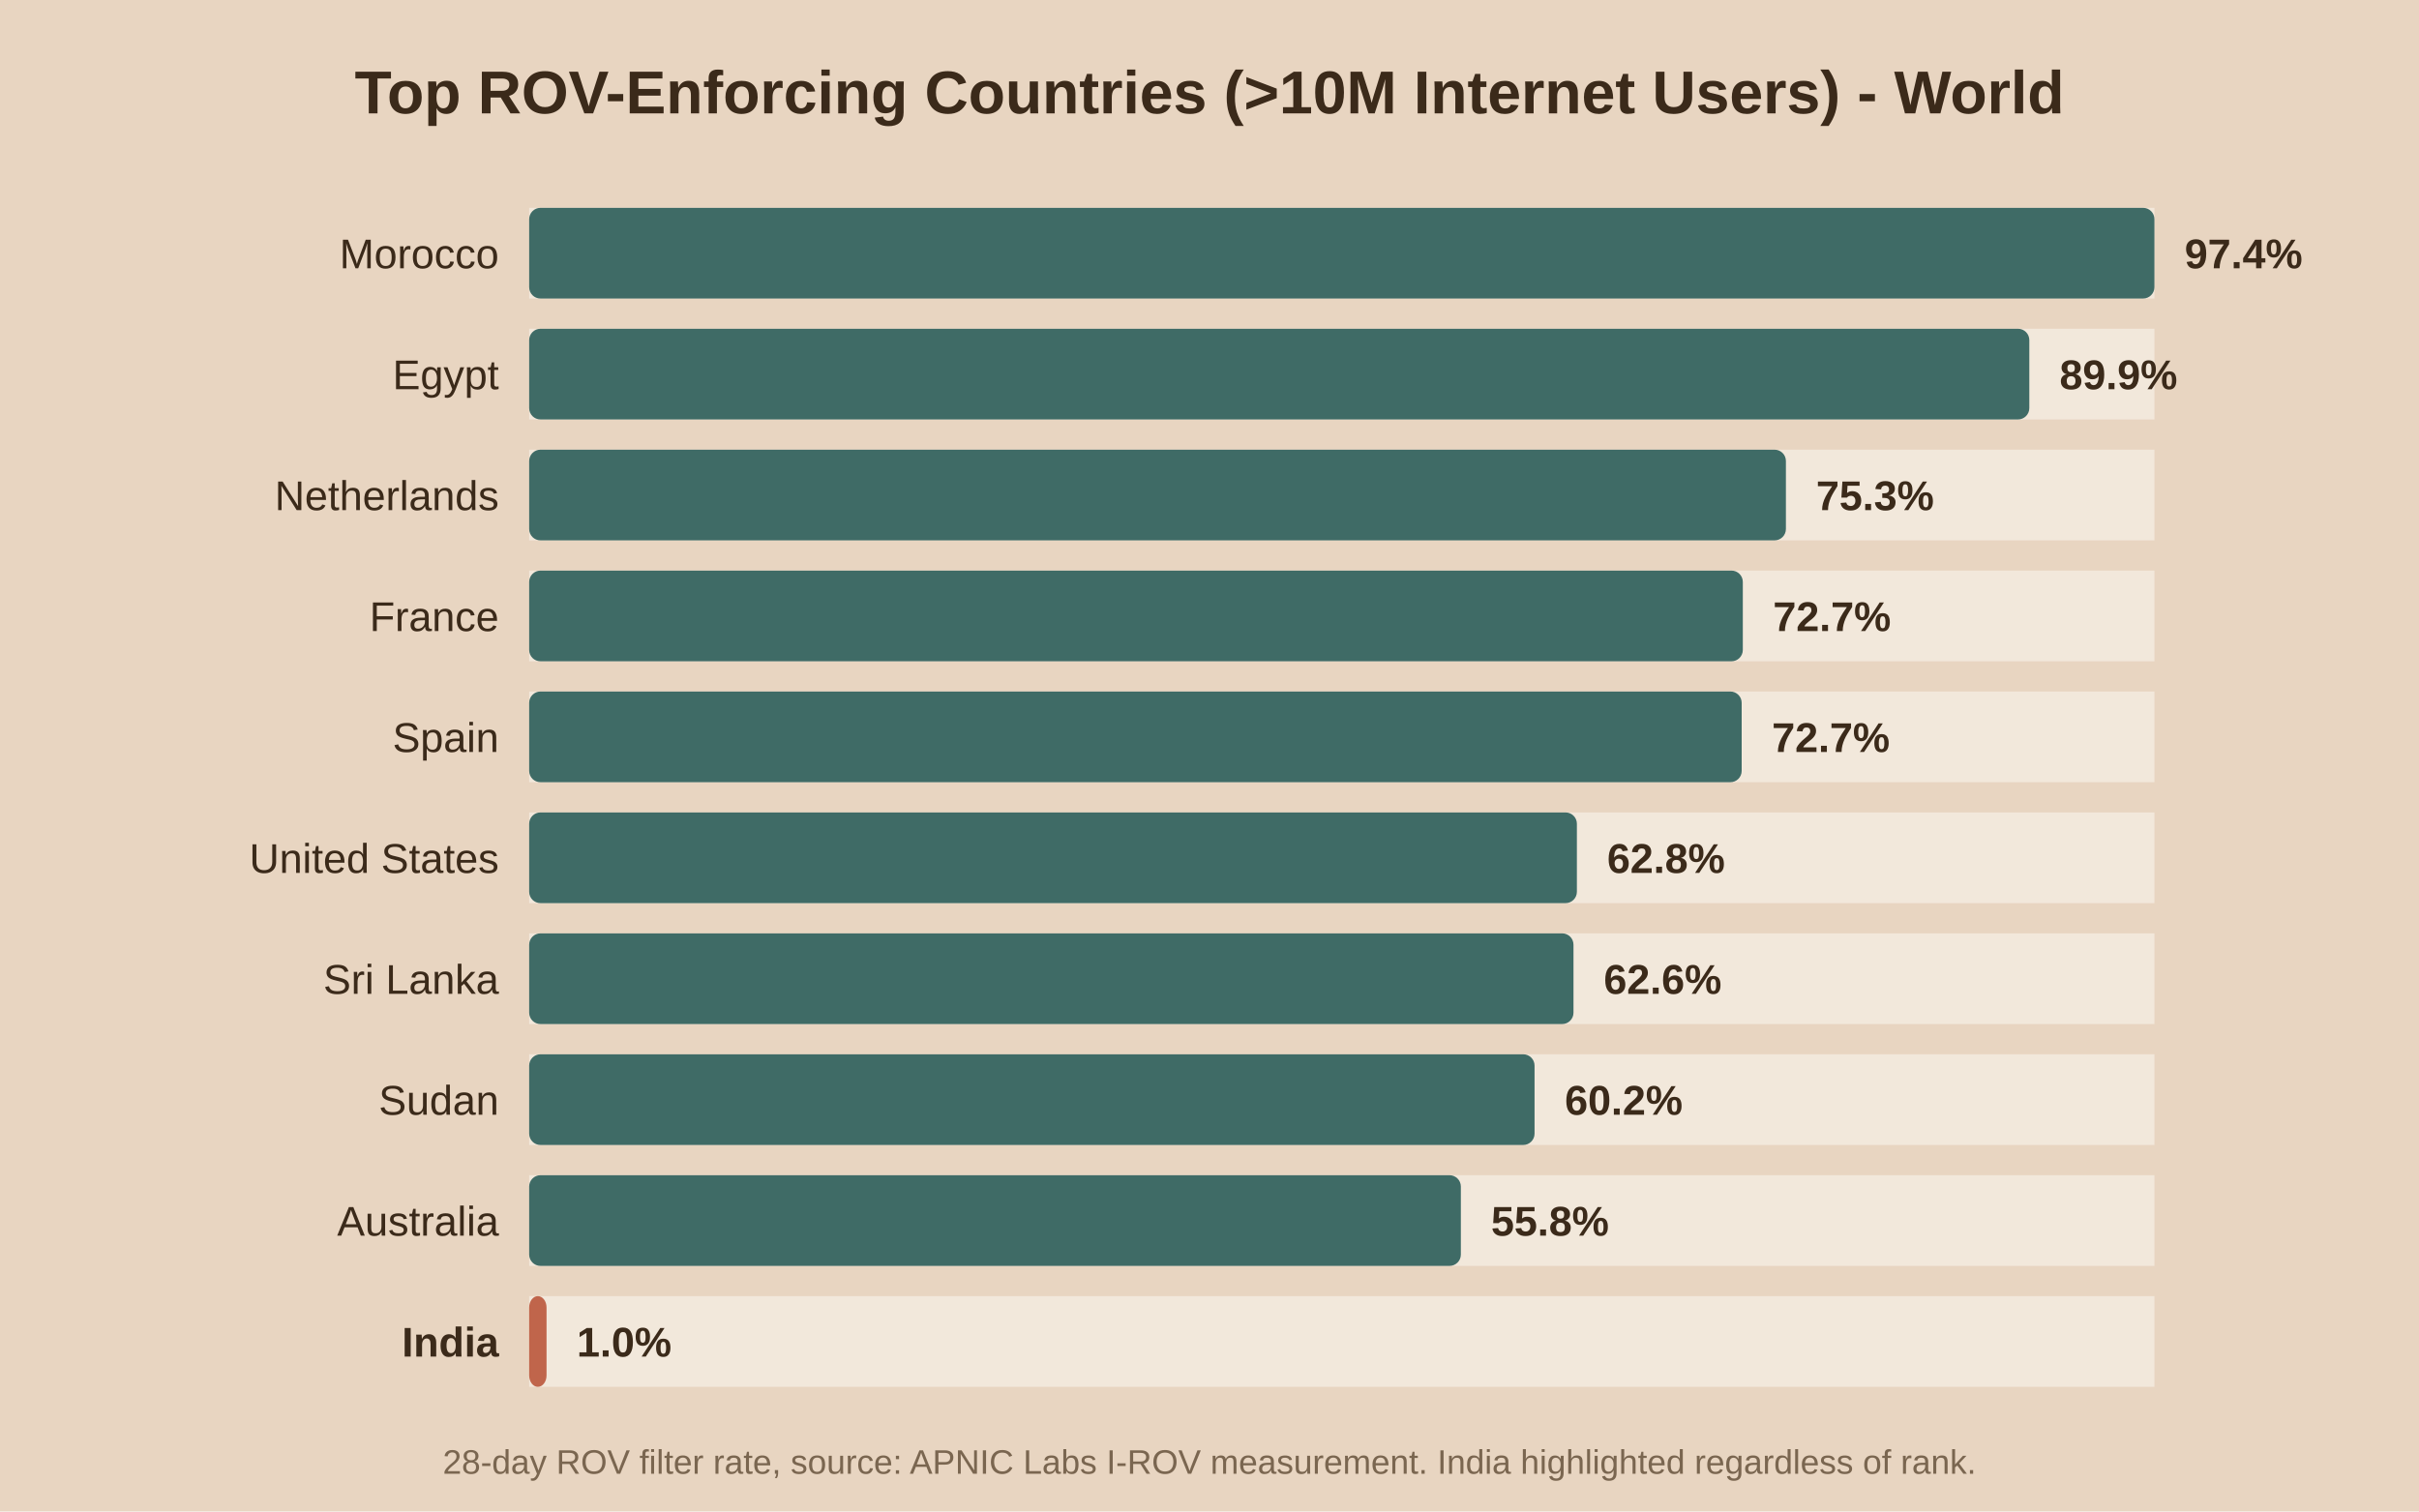
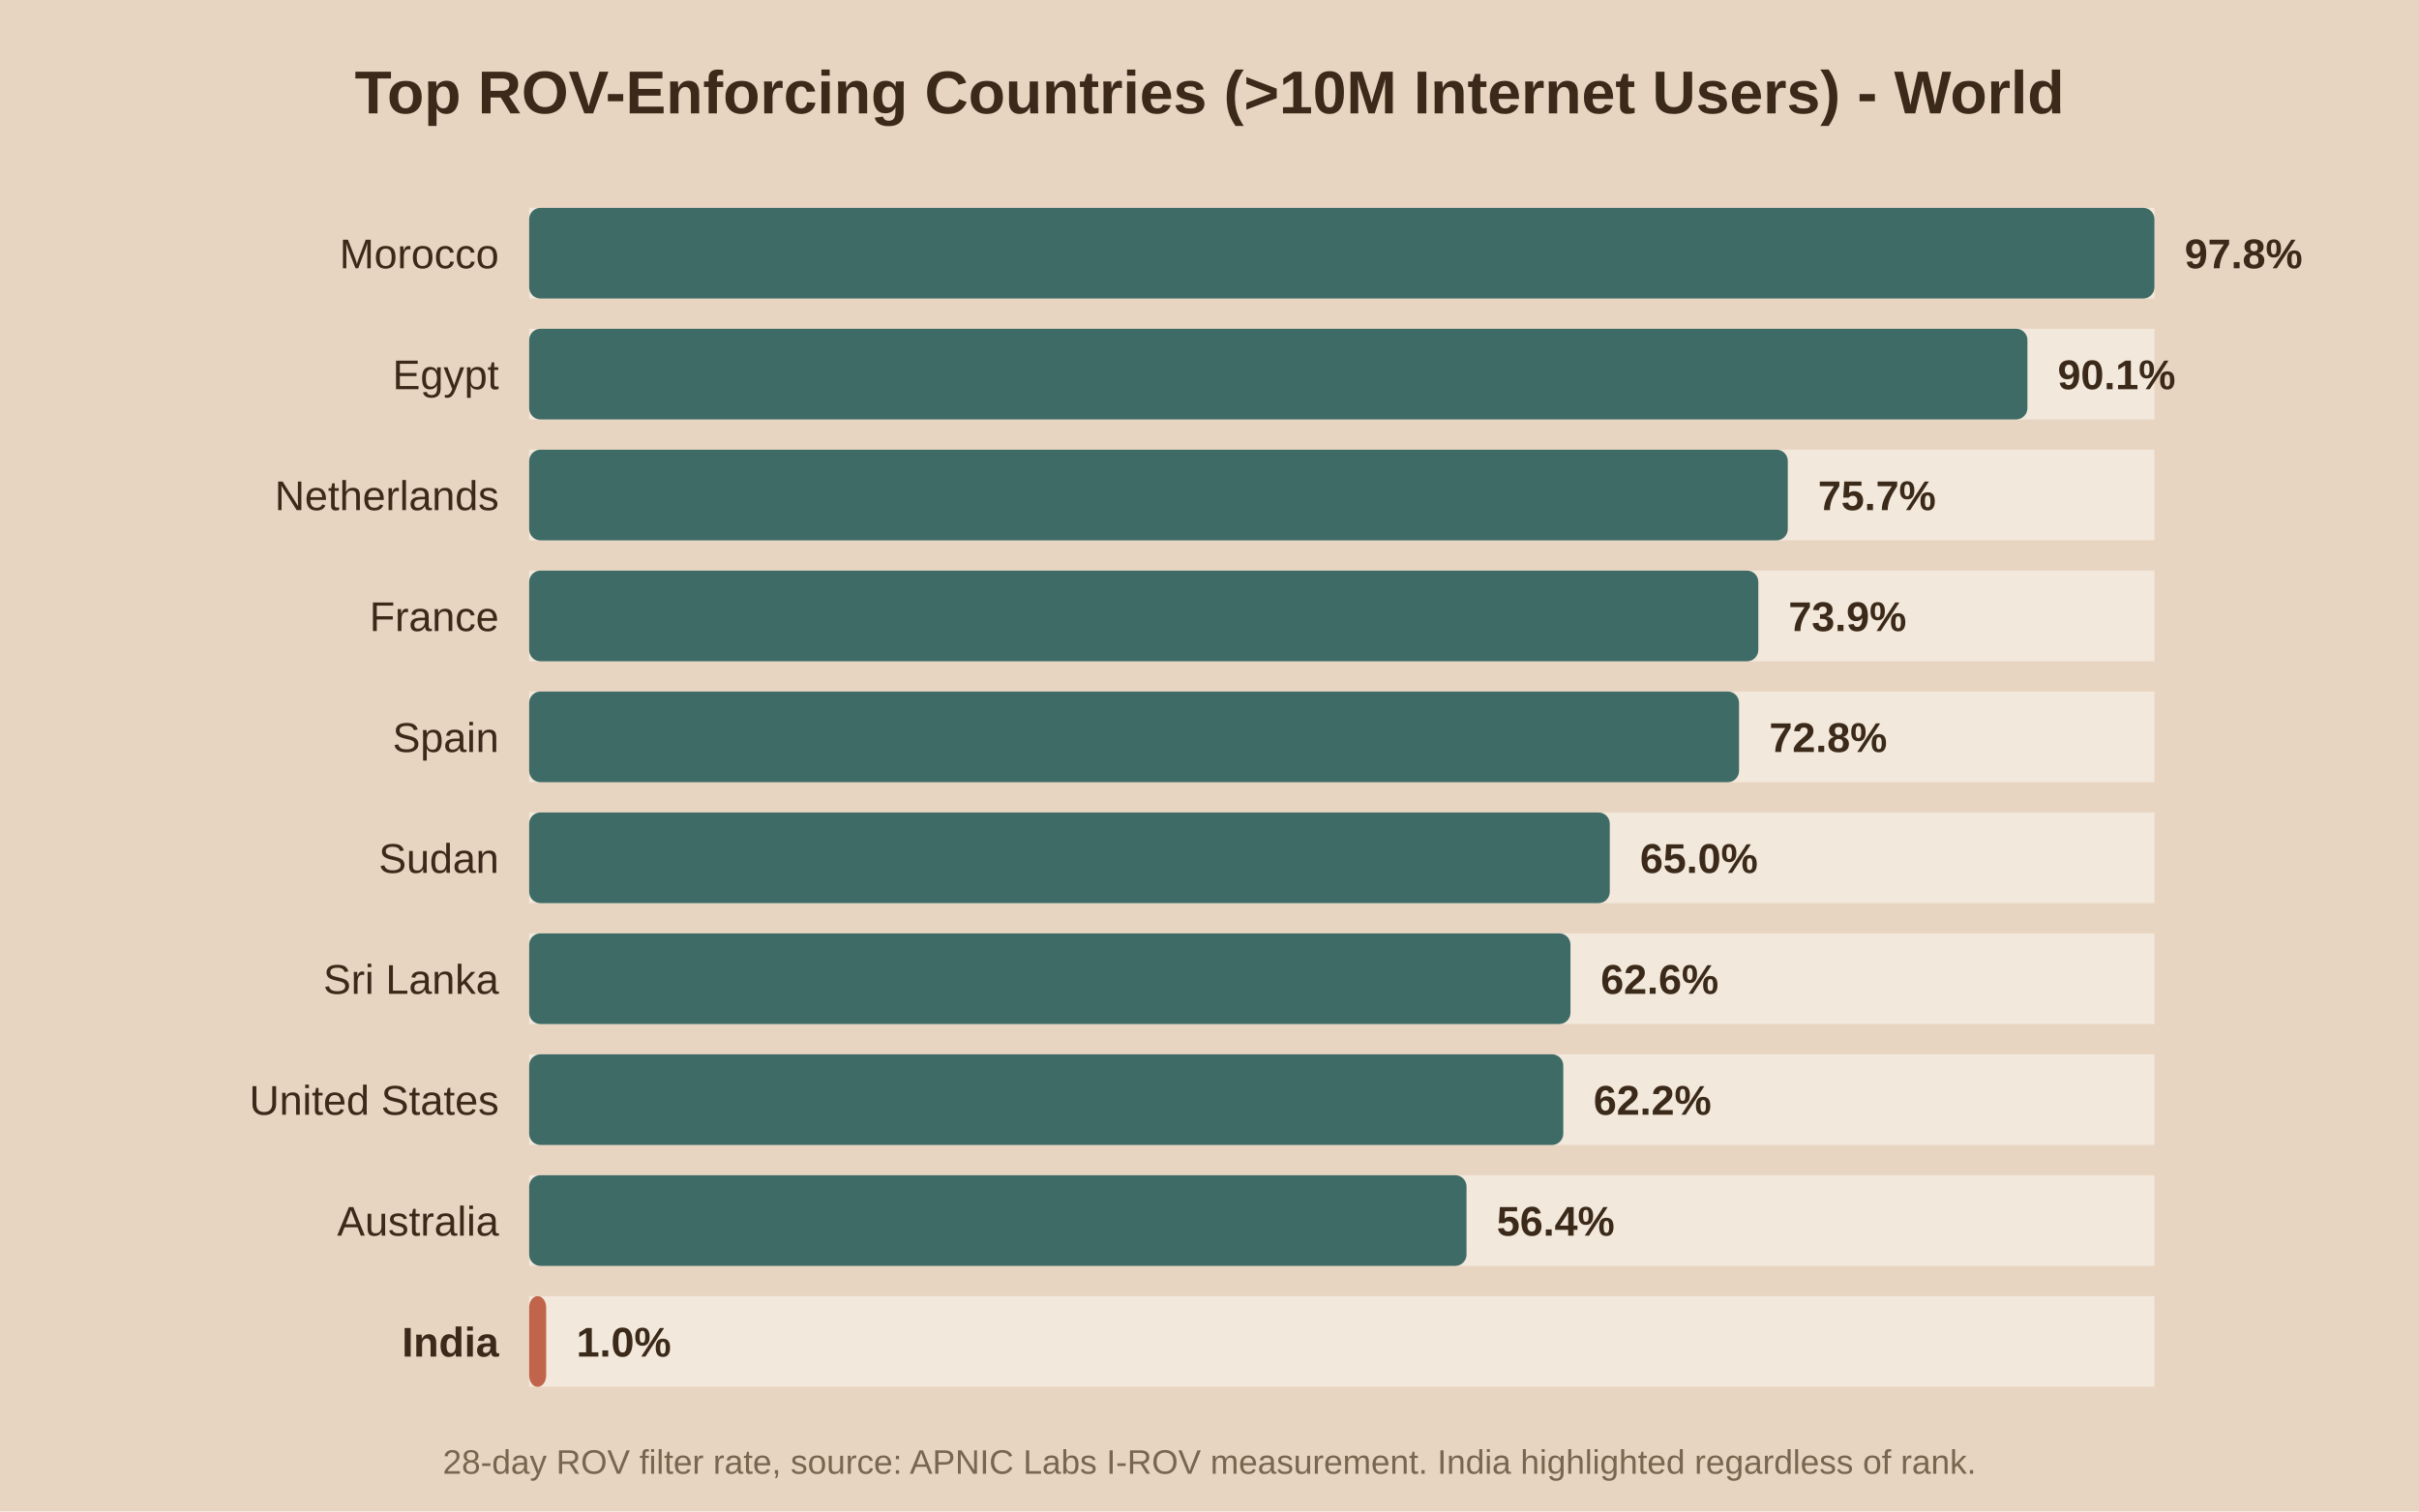
<svg xmlns="http://www.w3.org/2000/svg" viewBox="0 0 640 400">
  <rect width="640" height="400" fill="#e8d5c1" />
  <text x="320.0" y="30" text-anchor="middle" font-family="Arial" font-size="16" font-weight="bold" fill="#3b2a1a">Top ROV-Enforcing Countries (&gt;10M Internet Users) - World</text>
  <rect x="140" y="55" width="430" height="24" fill="#f2e8db" />
  <rect x="140" y="55" width="430.0" height="24" fill="#3f6b66" rx="3" />
  <text x="132" y="71.0" text-anchor="end" font-family="Arial" font-size="11" font-weight="normal" fill="#3b2a1a">Morocco</text>
-   <text x="578.0" y="71.0" font-family="Arial" font-size="11" font-weight="bold" fill="#3b2a1a">97.4%</text>
+   <text x="578.0" y="71.0" font-family="Arial" font-size="11" font-weight="bold" fill="#3b2a1a">97.8%</text>
  <rect x="140" y="87" width="430" height="24" fill="#f2e8db" />
-   <rect x="140" y="87" width="396.9" height="24" fill="#3f6b66" rx="3" />
+   <rect x="140" y="87" width="396.4" height="24" fill="#3f6b66" rx="3" />
  <text x="132" y="103.0" text-anchor="end" font-family="Arial" font-size="11" font-weight="normal" fill="#3b2a1a">Egypt</text>
-   <text x="544.9" y="103.0" font-family="Arial" font-size="11" font-weight="bold" fill="#3b2a1a">89.9%</text>
+   <text x="544.4" y="103.0" font-family="Arial" font-size="11" font-weight="bold" fill="#3b2a1a">90.1%</text>
  <rect x="140" y="119" width="430" height="24" fill="#f2e8db" />
-   <rect x="140" y="119" width="332.5" height="24" fill="#3f6b66" rx="3" />
+   <rect x="140" y="119" width="333.0" height="24" fill="#3f6b66" rx="3" />
  <text x="132" y="135.0" text-anchor="end" font-family="Arial" font-size="11" font-weight="normal" fill="#3b2a1a">Netherlands</text>
-   <text x="480.5" y="135.0" font-family="Arial" font-size="11" font-weight="bold" fill="#3b2a1a">75.3%</text>
+   <text x="481.0" y="135.0" font-family="Arial" font-size="11" font-weight="bold" fill="#3b2a1a">75.7%</text>
  <rect x="140" y="151" width="430" height="24" fill="#f2e8db" />
-   <rect x="140" y="151" width="321.1" height="24" fill="#3f6b66" rx="3" />
+   <rect x="140" y="151" width="325.2" height="24" fill="#3f6b66" rx="3" />
  <text x="132" y="167.0" text-anchor="end" font-family="Arial" font-size="11" font-weight="normal" fill="#3b2a1a">France</text>
-   <text x="469.1" y="167.0" font-family="Arial" font-size="11" font-weight="bold" fill="#3b2a1a">72.7%</text>
+   <text x="473.2" y="167.0" font-family="Arial" font-size="11" font-weight="bold" fill="#3b2a1a">73.9%</text>
  <rect x="140" y="183" width="430" height="24" fill="#f2e8db" />
-   <rect x="140" y="183" width="320.8" height="24" fill="#3f6b66" rx="3" />
+   <rect x="140" y="183" width="320.1" height="24" fill="#3f6b66" rx="3" />
  <text x="132" y="199.0" text-anchor="end" font-family="Arial" font-size="11" font-weight="normal" fill="#3b2a1a">Spain</text>
-   <text x="468.8" y="199.0" font-family="Arial" font-size="11" font-weight="bold" fill="#3b2a1a">72.7%</text>
+   <text x="468.1" y="199.0" font-family="Arial" font-size="11" font-weight="bold" fill="#3b2a1a">72.8%</text>
  <rect x="140" y="215" width="430" height="24" fill="#f2e8db" />
-   <rect x="140" y="215" width="277.2" height="24" fill="#3f6b66" rx="3" />
-   <text x="132" y="231.0" text-anchor="end" font-family="Arial" font-size="11" font-weight="normal" fill="#3b2a1a">United States</text>
-   <text x="425.2" y="231.0" font-family="Arial" font-size="11" font-weight="bold" fill="#3b2a1a">62.8%</text>
+   <rect x="140" y="215" width="285.9" height="24" fill="#3f6b66" rx="3" />
+   <text x="132" y="231.0" text-anchor="end" font-family="Arial" font-size="11" font-weight="normal" fill="#3b2a1a">Sudan</text>
+   <text x="433.9" y="231.0" font-family="Arial" font-size="11" font-weight="bold" fill="#3b2a1a">65.0%</text>
  <rect x="140" y="247" width="430" height="24" fill="#f2e8db" />
-   <rect x="140" y="247" width="276.3" height="24" fill="#3f6b66" rx="3" />
+   <rect x="140" y="247" width="275.5" height="24" fill="#3f6b66" rx="3" />
  <text x="132" y="263.0" text-anchor="end" font-family="Arial" font-size="11" font-weight="normal" fill="#3b2a1a">Sri Lanka</text>
-   <text x="424.3" y="263.0" font-family="Arial" font-size="11" font-weight="bold" fill="#3b2a1a">62.6%</text>
+   <text x="423.5" y="263.0" font-family="Arial" font-size="11" font-weight="bold" fill="#3b2a1a">62.6%</text>
  <rect x="140" y="279" width="430" height="24" fill="#f2e8db" />
-   <rect x="140" y="279" width="266.0" height="24" fill="#3f6b66" rx="3" />
-   <text x="132" y="295.0" text-anchor="end" font-family="Arial" font-size="11" font-weight="normal" fill="#3b2a1a">Sudan</text>
-   <text x="414.0" y="295.0" font-family="Arial" font-size="11" font-weight="bold" fill="#3b2a1a">60.2%</text>
+   <rect x="140" y="279" width="273.6" height="24" fill="#3f6b66" rx="3" />
+   <text x="132" y="295.0" text-anchor="end" font-family="Arial" font-size="11" font-weight="normal" fill="#3b2a1a">United States</text>
+   <text x="421.6" y="295.0" font-family="Arial" font-size="11" font-weight="bold" fill="#3b2a1a">62.2%</text>
  <rect x="140" y="311" width="430" height="24" fill="#f2e8db" />
-   <rect x="140" y="311" width="246.5" height="24" fill="#3f6b66" rx="3" />
+   <rect x="140" y="311" width="248.0" height="24" fill="#3f6b66" rx="3" />
  <text x="132" y="327.0" text-anchor="end" font-family="Arial" font-size="11" font-weight="normal" fill="#3b2a1a">Australia</text>
-   <text x="394.5" y="327.0" font-family="Arial" font-size="11" font-weight="bold" fill="#3b2a1a">55.8%</text>
+   <text x="396.0" y="327.0" font-family="Arial" font-size="11" font-weight="bold" fill="#3b2a1a">56.4%</text>
  <rect x="140" y="343" width="430" height="24" fill="#f2e8db" />
-   <rect x="140" y="343" width="4.6" height="24" fill="#c0654b" rx="3" />
+   <rect x="140" y="343" width="4.5" height="24" fill="#c0654b" rx="3" />
  <text x="132" y="359.0" text-anchor="end" font-family="Arial" font-size="11" font-weight="bold" fill="#3b2a1a">India</text>
-   <text x="152.6" y="359.0" font-family="Arial" font-size="11" font-weight="bold" fill="#3b2a1a">1.0%</text>
+   <text x="152.5" y="359.0" font-family="Arial" font-size="11" font-weight="bold" fill="#3b2a1a">1.0%</text>
  <text x="320.0" y="390" text-anchor="middle" font-family="Arial" font-size="9" fill="#7a6650">28-day ROV filter rate, source: APNIC Labs I-ROV measurement. India highlighted regardless of rank.</text>
</svg>
